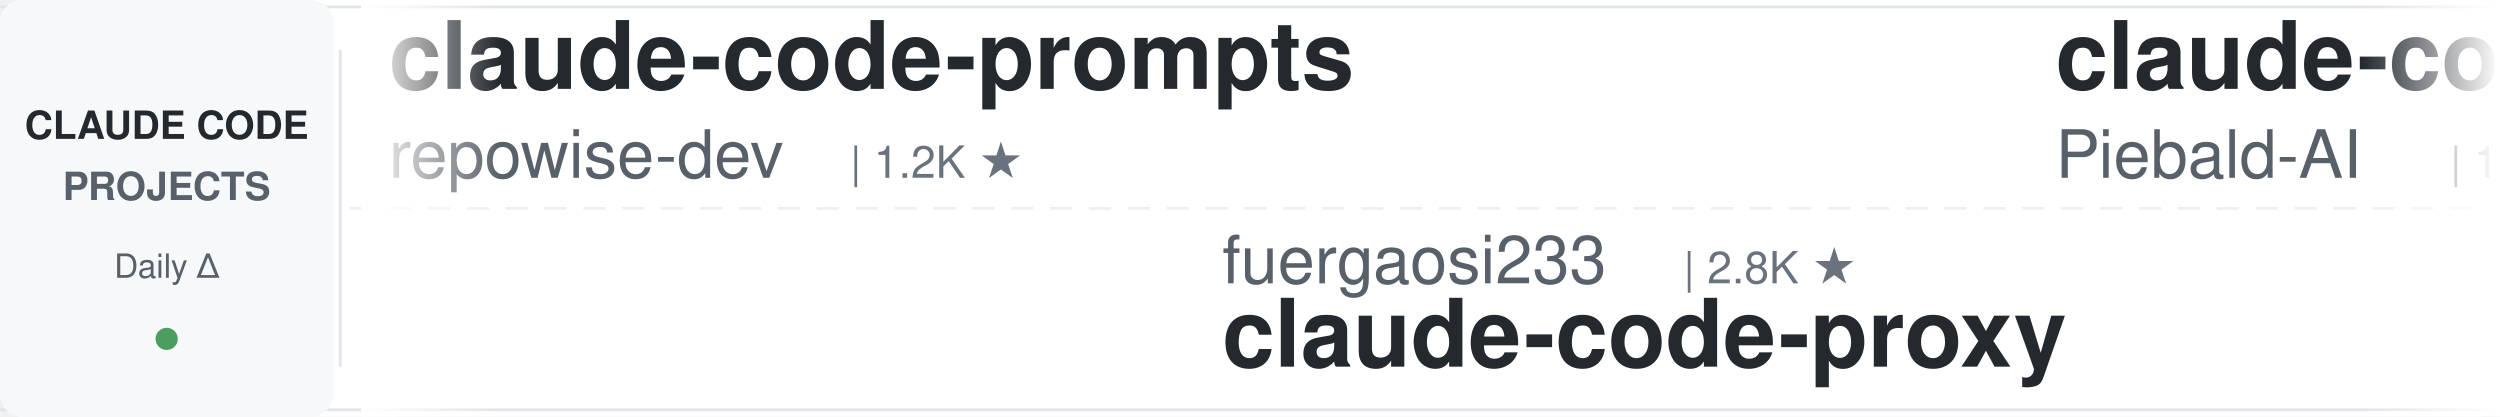
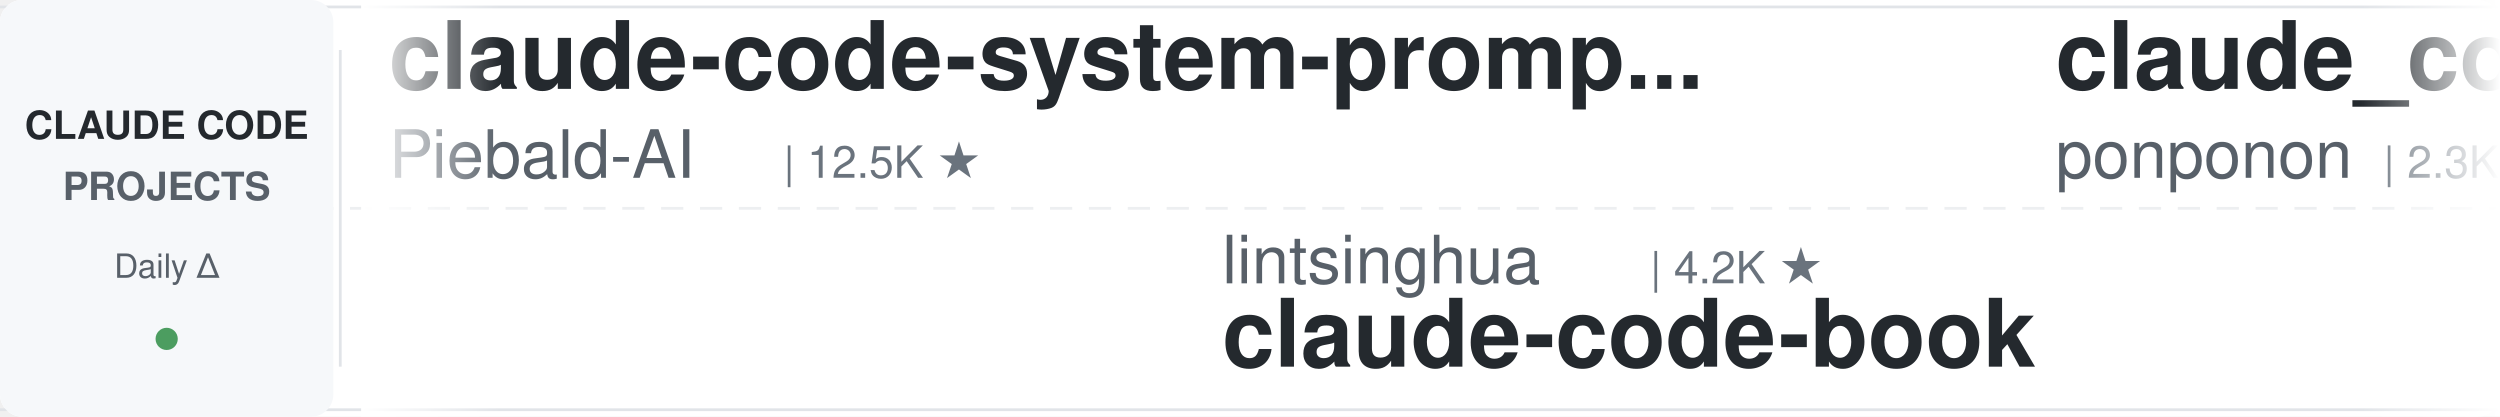
<svg xmlns="http://www.w3.org/2000/svg" width="900" height="150">
  <defs>
    <linearGradient id="leftFade" x1="0%" y1="0%" x2="100%" y2="0%">
      <stop offset="0%" style="stop-color:#ffffff;stop-opacity:1" />
      <stop offset="100%" style="stop-color:#ffffff;stop-opacity:0" />
    </linearGradient>
    <linearGradient id="rightFade" x1="0%" y1="0%" x2="100%" y2="0%">
      <stop offset="0%" style="stop-color:#ffffff;stop-opacity:0" />
      <stop offset="100%" style="stop-color:#ffffff;stop-opacity:1" />
    </linearGradient>
  </defs>
  <rect width="900" height="150" fill="#ffffff" rx="8" />
  <rect x="0" y="2" width="900" height="1" fill="#e1e4e8" />
  <rect x="0" y="147" width="900" height="1" fill="#e1e4e8" />
  <line x1="0" y1="75" x2="900" y2="75" stroke="#e1e4e8" stroke-width="1" stroke-dasharray="8 6" opacity="0.6" />
  <rect x="0" y="0" width="120" height="150" fill="#f6f8fa" rx="8" />
  <text x="60" y="50" font-family="-apple-system, BlinkMacSystemFont, 'Segoe UI', Helvetica, Arial, sans-serif" font-size="14" font-weight="600" fill="#24292e" text-anchor="middle">CLAUDE CODE</text>
  <text x="60" y="72" font-family="-apple-system, BlinkMacSystemFont, 'Segoe UI', Helvetica, Arial, sans-serif" font-size="14" font-weight="600" fill="#586069" text-anchor="middle">PROJECTS</text>
  <text x="60" y="100" font-family="-apple-system, BlinkMacSystemFont, 'Segoe UI', Helvetica, Arial, sans-serif" font-size="12" font-weight="500" fill="#586069" text-anchor="middle">Daily Δ</text>
  <circle cx="60" cy="122" r="4" fill="#22863a" opacity="0.8" />
  <rect x="122" y="18" width="1" height="114" fill="#e1e4e8" />
  <clipPath id="tickerClip">
    <rect x="130" y="0" width="770" height="150" />
  </clipPath>
  <g clip-path="url(#tickerClip)">
    <g id="tickerItems">
      <animateTransform attributeName="transform" attributeType="XML" type="translate" from="0 0" to="-3000 0" dur="54s" repeatCount="indefinite" />
      <g transform="translate(0, 0)">
-         <text x="140" y="32" font-family="-apple-system, BlinkMacSystemFont, 'Segoe UI', Helvetica, Arial, sans-serif" font-size="34" font-weight="600" fill="#24292e">claude-code-prompts</text>
-         <text x="140" y="64" font-family="-apple-system, BlinkMacSystemFont, 'Segoe UI', Helvetica, Arial, sans-serif" font-size="24" font-weight="400" fill="#586069">repowise-dev</text>
-         <text x="306" y="64" font-family="-apple-system, BlinkMacSystemFont, 'Segoe UI', Helvetica, Arial, sans-serif" font-size="16" font-weight="500" fill="#6a737d">| 1.2K ★</text>
-       </g>
-       <g transform="translate(300, 0)">
-         <text x="140" y="102" font-family="-apple-system, BlinkMacSystemFont, 'Segoe UI', Helvetica, Arial, sans-serif" font-size="24" font-weight="400" fill="#586069">fuergaosi233</text>
-         <text x="306" y="102" font-family="-apple-system, BlinkMacSystemFont, 'Segoe UI', Helvetica, Arial, sans-serif" font-size="16" font-weight="500" fill="#6a737d">| 2.8K ★</text>
-         <text x="140" y="132" font-family="-apple-system, BlinkMacSystemFont, 'Segoe UI', Helvetica, Arial, sans-serif" font-size="34" font-weight="600" fill="#24292e">claude-code-proxy</text>
-       </g>
-       <g transform="translate(600, 0)">
        <text x="140" y="32" font-family="-apple-system, BlinkMacSystemFont, 'Segoe UI', Helvetica, Arial, sans-serif" font-size="34" font-weight="600" fill="#24292e">claude-code-system-promp...</text>
        <text x="140" y="64" font-family="-apple-system, BlinkMacSystemFont, 'Segoe UI', Helvetica, Arial, sans-serif" font-size="24" font-weight="400" fill="#586069">Piebald-AI</text>
        <text x="282" y="64" font-family="-apple-system, BlinkMacSystemFont, 'Segoe UI', Helvetica, Arial, sans-serif" font-size="16" font-weight="500" fill="#6a737d">| 12.5K ★</text>
      </g>
+       <g transform="translate(300, 0)">
+         <text x="140" y="102" font-family="-apple-system, BlinkMacSystemFont, 'Segoe UI', Helvetica, Arial, sans-serif" font-size="24" font-weight="400" fill="#586069">lintsinghua</text>
+         <text x="294" y="102" font-family="-apple-system, BlinkMacSystemFont, 'Segoe UI', Helvetica, Arial, sans-serif" font-size="16" font-weight="500" fill="#6a737d">| 4.2K ★</text>
+         <text x="140" y="132" font-family="-apple-system, BlinkMacSystemFont, 'Segoe UI', Helvetica, Arial, sans-serif" font-size="34" font-weight="600" fill="#24292e">claude-code-book</text>
+       </g>
+       <g transform="translate(600, 0)">
+         <text x="140" y="32" font-family="-apple-system, BlinkMacSystemFont, 'Segoe UI', Helvetica, Arial, sans-serif" font-size="34" font-weight="600" fill="#24292e">claude_code_src</text>
+         <text x="140" y="64" font-family="-apple-system, BlinkMacSystemFont, 'Segoe UI', Helvetica, Arial, sans-serif" font-size="24" font-weight="400" fill="#586069">ponponon</text>
+         <text x="258" y="64" font-family="-apple-system, BlinkMacSystemFont, 'Segoe UI', Helvetica, Arial, sans-serif" font-size="16" font-weight="500" fill="#6a737d">| 2.3K ★</text>
+       </g>
      <g transform="translate(900, 0)">
-         <text x="140" y="102" font-family="-apple-system, BlinkMacSystemFont, 'Segoe UI', Helvetica, Arial, sans-serif" font-size="24" font-weight="400" fill="#586069">VoltAgent</text>
-         <text x="270" y="102" font-family="-apple-system, BlinkMacSystemFont, 'Segoe UI', Helvetica, Arial, sans-serif" font-size="16" font-weight="500" fill="#6a737d">| 24.7K ★</text>
-         <text x="140" y="132" font-family="-apple-system, BlinkMacSystemFont, 'Segoe UI', Helvetica, Arial, sans-serif" font-size="34" font-weight="600" fill="#24292e">awesome-claude-code-suba...</text>
+         <text x="140" y="102" font-family="-apple-system, BlinkMacSystemFont, 'Segoe UI', Helvetica, Arial, sans-serif" font-size="24" font-weight="400" fill="#586069">digitalsamba</text>
+         <text x="306" y="102" font-family="-apple-system, BlinkMacSystemFont, 'Segoe UI', Helvetica, Arial, sans-serif" font-size="16" font-weight="500" fill="#6a737d">| 2.0K ★</text>
+         <text x="140" y="132" font-family="-apple-system, BlinkMacSystemFont, 'Segoe UI', Helvetica, Arial, sans-serif" font-size="34" font-weight="600" fill="#24292e">claude-code-video-toolki...</text>
      </g>
      <g transform="translate(1200, 0)">
-         <text x="140" y="32" font-family="-apple-system, BlinkMacSystemFont, 'Segoe UI', Helvetica, Arial, sans-serif" font-size="34" font-weight="600" fill="#24292e">claude-code-settings</text>
-         <text x="140" y="64" font-family="-apple-system, BlinkMacSystemFont, 'Segoe UI', Helvetica, Arial, sans-serif" font-size="24" font-weight="400" fill="#586069">feiskyer</text>
-         <text x="258" y="64" font-family="-apple-system, BlinkMacSystemFont, 'Segoe UI', Helvetica, Arial, sans-serif" font-size="16" font-weight="500" fill="#6a737d">| 1.6K ★</text>
+         <text x="140" y="32" font-family="-apple-system, BlinkMacSystemFont, 'Segoe UI', Helvetica, Arial, sans-serif" font-size="34" font-weight="600" fill="#24292e">claude-code-from-source</text>
+         <text x="140" y="64" font-family="-apple-system, BlinkMacSystemFont, 'Segoe UI', Helvetica, Arial, sans-serif" font-size="24" font-weight="400" fill="#586069">alejandrobalderas</text>
+         <text x="366" y="64" font-family="-apple-system, BlinkMacSystemFont, 'Segoe UI', Helvetica, Arial, sans-serif" font-size="16" font-weight="500" fill="#6a737d">| 2.8K ★</text>
      </g>
      <g transform="translate(1500, 0)">
-         <text x="140" y="102" font-family="-apple-system, BlinkMacSystemFont, 'Segoe UI', Helvetica, Arial, sans-serif" font-size="24" font-weight="400" fill="#586069">ykdojo</text>
-         <text x="234" y="102" font-family="-apple-system, BlinkMacSystemFont, 'Segoe UI', Helvetica, Arial, sans-serif" font-size="16" font-weight="500" fill="#6a737d">| 10.0K ★</text>
-         <text x="140" y="132" font-family="-apple-system, BlinkMacSystemFont, 'Segoe UI', Helvetica, Arial, sans-serif" font-size="34" font-weight="600" fill="#24292e">claude-code-tips</text>
+         <text x="140" y="102" font-family="-apple-system, BlinkMacSystemFont, 'Segoe UI', Helvetica, Arial, sans-serif" font-size="24" font-weight="400" fill="#586069">hangsman</text>
+         <text x="258" y="102" font-family="-apple-system, BlinkMacSystemFont, 'Segoe UI', Helvetica, Arial, sans-serif" font-size="16" font-weight="500" fill="#6a737d">| 791 ★</text>
+         <text x="140" y="132" font-family="-apple-system, BlinkMacSystemFont, 'Segoe UI', Helvetica, Arial, sans-serif" font-size="34" font-weight="600" fill="#24292e">claude-code-source</text>
      </g>
      <g transform="translate(1800, 0)">
-         <text x="140" y="32" font-family="-apple-system, BlinkMacSystemFont, 'Segoe UI', Helvetica, Arial, sans-serif" font-size="34" font-weight="600" fill="#24292e">claude-code-workflows</text>
-         <text x="140" y="64" font-family="-apple-system, BlinkMacSystemFont, 'Segoe UI', Helvetica, Arial, sans-serif" font-size="24" font-weight="400" fill="#586069">OneRedOak</text>
-         <text x="270" y="64" font-family="-apple-system, BlinkMacSystemFont, 'Segoe UI', Helvetica, Arial, sans-serif" font-size="16" font-weight="500" fill="#6a737d">| 3.9K ★</text>
+         <text x="140" y="32" font-family="-apple-system, BlinkMacSystemFont, 'Segoe UI', Helvetica, Arial, sans-serif" font-size="34" font-weight="600" fill="#24292e">my-claude-code-setup</text>
+         <text x="140" y="64" font-family="-apple-system, BlinkMacSystemFont, 'Segoe UI', Helvetica, Arial, sans-serif" font-size="24" font-weight="400" fill="#586069">centminmod</text>
+         <text x="282" y="64" font-family="-apple-system, BlinkMacSystemFont, 'Segoe UI', Helvetica, Arial, sans-serif" font-size="16" font-weight="500" fill="#6a737d">| 2.6K ★</text>
      </g>
      <g transform="translate(2100, 0)">
-         <text x="140" y="102" font-family="-apple-system, BlinkMacSystemFont, 'Segoe UI', Helvetica, Arial, sans-serif" font-size="24" font-weight="400" fill="#586069">musistudio</text>
-         <text x="282" y="102" font-family="-apple-system, BlinkMacSystemFont, 'Segoe UI', Helvetica, Arial, sans-serif" font-size="16" font-weight="500" fill="#6a737d">| 37.0K ★</text>
-         <text x="140" y="132" font-family="-apple-system, BlinkMacSystemFont, 'Segoe UI', Helvetica, Arial, sans-serif" font-size="34" font-weight="600" fill="#24292e">claude-code-router</text>
+         <text x="140" y="102" font-family="-apple-system, BlinkMacSystemFont, 'Segoe UI', Helvetica, Arial, sans-serif" font-size="24" font-weight="400" fill="#586069">https-deeplearning-ai</text>
+         <text x="414" y="102" font-family="-apple-system, BlinkMacSystemFont, 'Segoe UI', Helvetica, Arial, sans-serif" font-size="16" font-weight="500" fill="#6a737d">| 547 ★</text>
+         <text x="140" y="132" font-family="-apple-system, BlinkMacSystemFont, 'Segoe UI', Helvetica, Arial, sans-serif" font-size="34" font-weight="600" fill="#24292e">sc-claude-code-files</text>
      </g>
      <g transform="translate(2400, 0)">
-         <text x="140" y="32" font-family="-apple-system, BlinkMacSystemFont, 'Segoe UI', Helvetica, Arial, sans-serif" font-size="34" font-weight="600" fill="#24292e">claude-code-source</text>
-         <text x="140" y="64" font-family="-apple-system, BlinkMacSystemFont, 'Segoe UI', Helvetica, Arial, sans-serif" font-size="24" font-weight="400" fill="#586069">JrCx7scC</text>
-         <text x="258" y="64" font-family="-apple-system, BlinkMacSystemFont, 'Segoe UI', Helvetica, Arial, sans-serif" font-size="16" font-weight="500" fill="#6a737d">| 375 ★</text>
+         <text x="140" y="32" font-family="-apple-system, BlinkMacSystemFont, 'Segoe UI', Helvetica, Arial, sans-serif" font-size="34" font-weight="600" fill="#24292e">claude-code-action</text>
+         <text x="140" y="64" font-family="-apple-system, BlinkMacSystemFont, 'Segoe UI', Helvetica, Arial, sans-serif" font-size="24" font-weight="400" fill="#586069">anthropics</text>
+         <text x="282" y="64" font-family="-apple-system, BlinkMacSystemFont, 'Segoe UI', Helvetica, Arial, sans-serif" font-size="16" font-weight="500" fill="#6a737d">| 8.8K ★</text>
      </g>
      <g transform="translate(2700, 0)">
        <text x="140" y="102" font-family="-apple-system, BlinkMacSystemFont, 'Segoe UI', Helvetica, Arial, sans-serif" font-size="24" font-weight="400" fill="#586069">AICoderTudou</text>
        <text x="306" y="102" font-family="-apple-system, BlinkMacSystemFont, 'Segoe UI', Helvetica, Arial, sans-serif" font-size="16" font-weight="500" fill="#6a737d">| 495 ★</text>
        <text x="140" y="132" font-family="-apple-system, BlinkMacSystemFont, 'Segoe UI', Helvetica, Arial, sans-serif" font-size="34" font-weight="600" fill="#24292e">claude-code-tudou</text>
      </g>
      <g transform="translate(3000, 0)">
-         <text x="140" y="32" font-family="-apple-system, BlinkMacSystemFont, 'Segoe UI', Helvetica, Arial, sans-serif" font-size="34" font-weight="600" fill="#24292e">claude-code-prompts</text>
-         <text x="140" y="64" font-family="-apple-system, BlinkMacSystemFont, 'Segoe UI', Helvetica, Arial, sans-serif" font-size="24" font-weight="400" fill="#586069">repowise-dev</text>
-         <text x="306" y="64" font-family="-apple-system, BlinkMacSystemFont, 'Segoe UI', Helvetica, Arial, sans-serif" font-size="16" font-weight="500" fill="#6a737d">| 1.2K ★</text>
-       </g>
-       <g transform="translate(3300, 0)">
-         <text x="140" y="102" font-family="-apple-system, BlinkMacSystemFont, 'Segoe UI', Helvetica, Arial, sans-serif" font-size="24" font-weight="400" fill="#586069">fuergaosi233</text>
-         <text x="306" y="102" font-family="-apple-system, BlinkMacSystemFont, 'Segoe UI', Helvetica, Arial, sans-serif" font-size="16" font-weight="500" fill="#6a737d">| 2.8K ★</text>
-         <text x="140" y="132" font-family="-apple-system, BlinkMacSystemFont, 'Segoe UI', Helvetica, Arial, sans-serif" font-size="34" font-weight="600" fill="#24292e">claude-code-proxy</text>
-       </g>
-       <g transform="translate(3600, 0)">
        <text x="140" y="32" font-family="-apple-system, BlinkMacSystemFont, 'Segoe UI', Helvetica, Arial, sans-serif" font-size="34" font-weight="600" fill="#24292e">claude-code-system-promp...</text>
        <text x="140" y="64" font-family="-apple-system, BlinkMacSystemFont, 'Segoe UI', Helvetica, Arial, sans-serif" font-size="24" font-weight="400" fill="#586069">Piebald-AI</text>
        <text x="282" y="64" font-family="-apple-system, BlinkMacSystemFont, 'Segoe UI', Helvetica, Arial, sans-serif" font-size="16" font-weight="500" fill="#6a737d">| 12.5K ★</text>
      </g>
+       <g transform="translate(3300, 0)">
+         <text x="140" y="102" font-family="-apple-system, BlinkMacSystemFont, 'Segoe UI', Helvetica, Arial, sans-serif" font-size="24" font-weight="400" fill="#586069">lintsinghua</text>
+         <text x="294" y="102" font-family="-apple-system, BlinkMacSystemFont, 'Segoe UI', Helvetica, Arial, sans-serif" font-size="16" font-weight="500" fill="#6a737d">| 4.2K ★</text>
+         <text x="140" y="132" font-family="-apple-system, BlinkMacSystemFont, 'Segoe UI', Helvetica, Arial, sans-serif" font-size="34" font-weight="600" fill="#24292e">claude-code-book</text>
+       </g>
+       <g transform="translate(3600, 0)">
+         <text x="140" y="32" font-family="-apple-system, BlinkMacSystemFont, 'Segoe UI', Helvetica, Arial, sans-serif" font-size="34" font-weight="600" fill="#24292e">claude_code_src</text>
+         <text x="140" y="64" font-family="-apple-system, BlinkMacSystemFont, 'Segoe UI', Helvetica, Arial, sans-serif" font-size="24" font-weight="400" fill="#586069">ponponon</text>
+         <text x="258" y="64" font-family="-apple-system, BlinkMacSystemFont, 'Segoe UI', Helvetica, Arial, sans-serif" font-size="16" font-weight="500" fill="#6a737d">| 2.3K ★</text>
+       </g>
      <g transform="translate(3900, 0)">
-         <text x="140" y="102" font-family="-apple-system, BlinkMacSystemFont, 'Segoe UI', Helvetica, Arial, sans-serif" font-size="24" font-weight="400" fill="#586069">VoltAgent</text>
-         <text x="270" y="102" font-family="-apple-system, BlinkMacSystemFont, 'Segoe UI', Helvetica, Arial, sans-serif" font-size="16" font-weight="500" fill="#6a737d">| 24.7K ★</text>
-         <text x="140" y="132" font-family="-apple-system, BlinkMacSystemFont, 'Segoe UI', Helvetica, Arial, sans-serif" font-size="34" font-weight="600" fill="#24292e">awesome-claude-code-suba...</text>
+         <text x="140" y="102" font-family="-apple-system, BlinkMacSystemFont, 'Segoe UI', Helvetica, Arial, sans-serif" font-size="24" font-weight="400" fill="#586069">digitalsamba</text>
+         <text x="306" y="102" font-family="-apple-system, BlinkMacSystemFont, 'Segoe UI', Helvetica, Arial, sans-serif" font-size="16" font-weight="500" fill="#6a737d">| 2.0K ★</text>
+         <text x="140" y="132" font-family="-apple-system, BlinkMacSystemFont, 'Segoe UI', Helvetica, Arial, sans-serif" font-size="34" font-weight="600" fill="#24292e">claude-code-video-toolki...</text>
      </g>
    </g>
  </g>
  <rect x="130" y="0" width="50" height="150" fill="url(#leftFade)" />
  <rect x="850" y="0" width="50" height="150" fill="url(#rightFade)" />
</svg>
